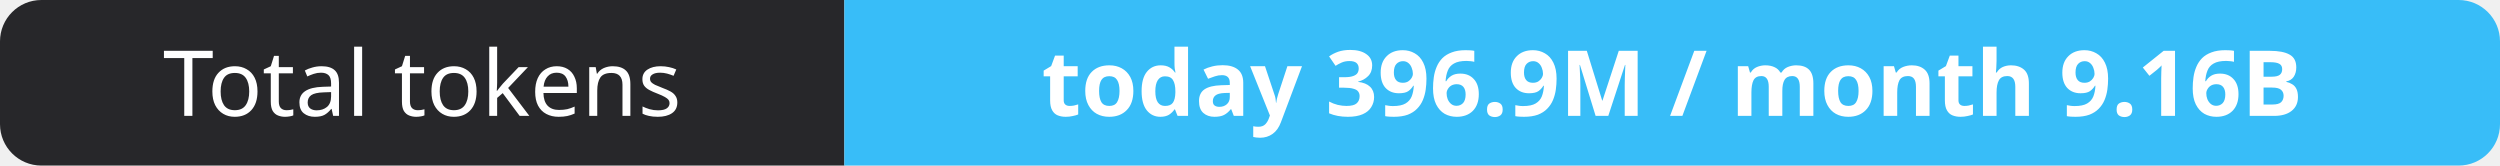
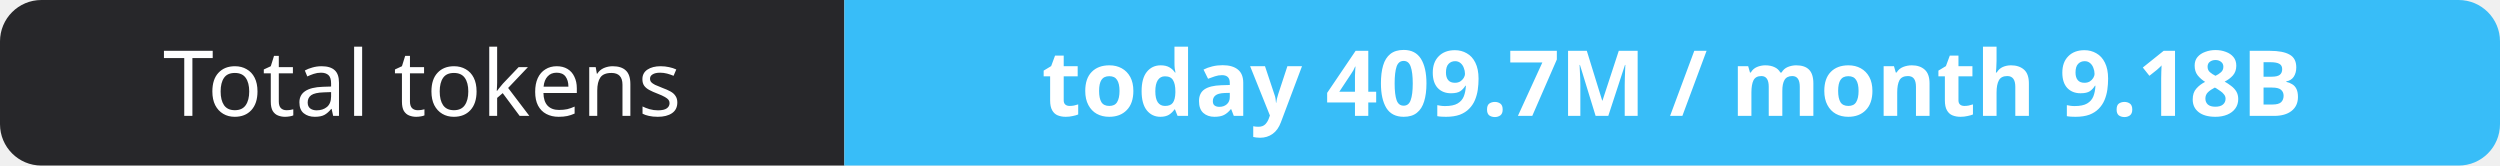
- <svg xmlns="http://www.w3.org/2000/svg" width="302" height="20" role="img" aria-label="Total tokens: today 396.9M / month 9.16B">
+ <svg xmlns="http://www.w3.org/2000/svg" width="302" height="20" role="img" aria-label="Total tokens: today 409.7M / month 9.18B">
  <clipPath id="r">
    <rect width="302" height="20" rx="5" fill="#fff" />
  </clipPath>
  <g clip-path="url(#r)">
    <rect width="102" height="20" fill="#27272a" />
    <rect x="102" width="200" height="20" fill="#38bdf8" />
  </g>
  <g fill="#fff" text-anchor="middle" font-family="Verdana,Geneva,sans-serif" font-size="11">
    <text x="51.0" y="14">Total tokens</text>
-     <text x="202.0" y="14" font-weight="700">today 396.9M / month 9.16B</text>
+     <text x="202.0" y="14" font-weight="700">today 409.7M / month 9.18B</text>
  </g>
</svg>
